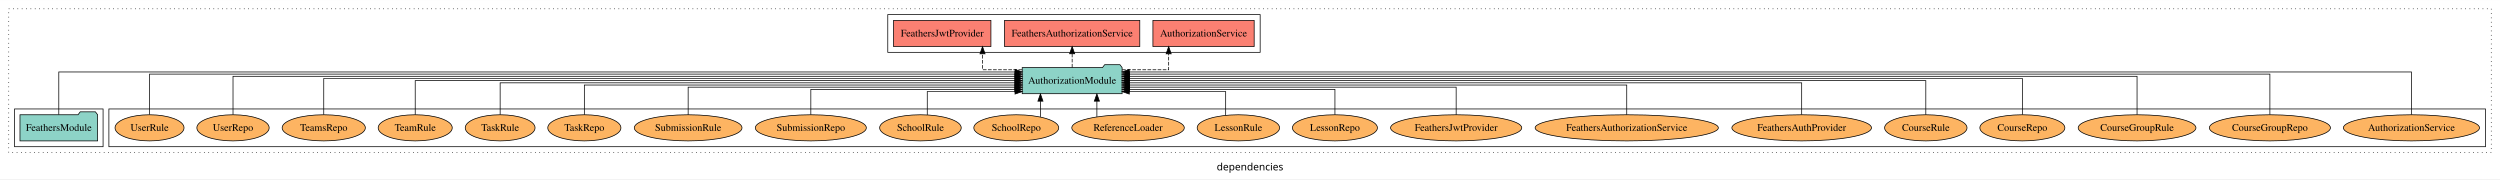
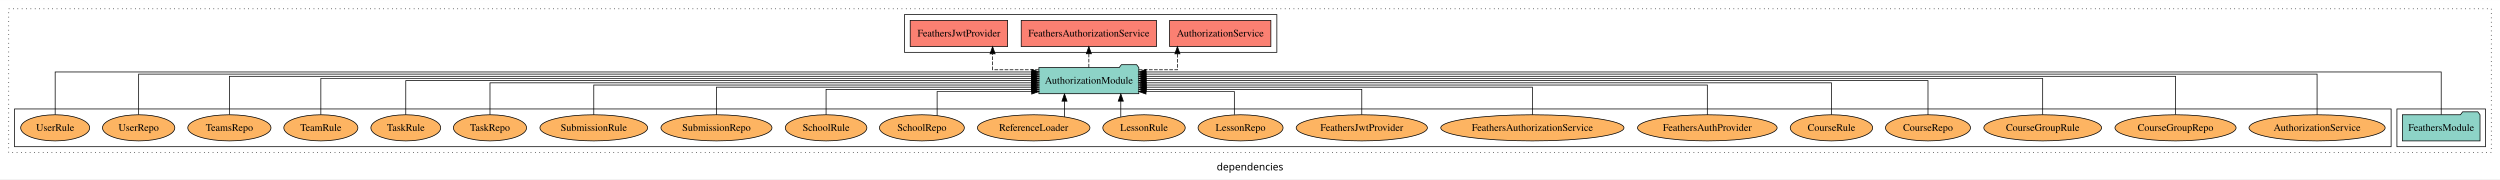
<svg xmlns="http://www.w3.org/2000/svg" width="3444pt" height="247pt" viewBox="0.00 0.00 3444.00 246.80">
  <g id="graph0" class="graph" transform="scale(1 1) rotate(0) translate(4 242.8)">
    <polygon fill="white" stroke="transparent" points="-4,4 -4,-242.8 3440,-242.8 3440,4 -4,4" />
    <text text-anchor="middle" x="1718" y="-8.2" font-family="sans-serif" font-size="14.00">dependencies</text>
    <g id="clust1" class="cluster">
      <polygon fill="none" stroke="black" stroke-dasharray="1,5" points="8,-32.8 8,-230.8 3428,-230.8 3428,-32.8 8,-32.8" />
    </g>
+     <g id="clust3" class="cluster">
+       <polygon fill="none" stroke="black" points="3298,-40.8 3298,-92.8 3420,-92.8 3420,-40.8 3298,-40.8" />
+     </g>
    <g id="clust6" class="cluster">
-       <polygon fill="none" stroke="black" points="146,-40.8 146,-92.8 3420,-92.8 3420,-40.8 146,-40.8" />
-     </g>
-     <g id="clust3" class="cluster">
-       <polygon fill="none" stroke="black" points="16,-40.8 16,-92.8 138,-92.8 138,-40.8 16,-40.8" />
+       <polygon fill="none" stroke="black" points="16,-40.8 16,-92.8 3290,-92.8 3290,-40.8 16,-40.8" />
    </g>
    <g id="clust4" class="cluster">
-       <polygon fill="none" stroke="black" points="1219,-170.8 1219,-222.8 1732,-222.8 1732,-170.8 1219,-170.8" />
+       <polygon fill="none" stroke="black" points="1242,-170.8 1242,-222.8 1755,-222.8 1755,-170.8 1242,-170.8" />
    </g>
    <g id="node1" class="node">
-       <polygon fill="#8dd3c7" stroke="black" points="130.48,-84.8 127.48,-88.8 106.48,-88.8 103.48,-84.8 23.52,-84.8 23.52,-48.8 130.48,-48.8 130.48,-84.8" />
-       <text text-anchor="middle" x="77" y="-62.6" font-family="Times,serif" font-size="14.00">FeathersModule</text>
+       <polygon fill="#8dd3c7" stroke="black" points="3412.48,-84.8 3409.48,-88.8 3388.48,-88.8 3385.48,-84.8 3305.52,-84.8 3305.52,-48.8 3412.48,-48.8 3412.48,-84.8" />
+       <text text-anchor="middle" x="3359" y="-62.6" font-family="Times,serif" font-size="14.00">FeathersModule</text>
    </g>
    <g id="node2" class="node">
-       <polygon fill="#8dd3c7" stroke="black" points="1541.81,-149.8 1538.81,-153.8 1517.81,-153.8 1514.81,-149.8 1404.19,-149.8 1404.19,-113.8 1541.81,-113.8 1541.81,-149.8" />
-       <text text-anchor="middle" x="1473" y="-127.6" font-family="Times,serif" font-size="14.00">AuthorizationModule</text>
+       <polygon fill="#8dd3c7" stroke="black" points="1564.81,-149.8 1561.81,-153.8 1540.81,-153.8 1537.81,-149.8 1427.19,-149.8 1427.19,-113.8 1564.81,-113.8 1564.81,-149.8" />
+       <text text-anchor="middle" x="1496" y="-127.6" font-family="Times,serif" font-size="14.00">AuthorizationModule</text>
    </g>
    <g id="edge1" class="edge">
-       <path fill="none" stroke="black" d="M77,-85.05C77,-107.82 77,-143.8 77,-143.8 77,-143.8 1394.25,-143.8 1394.25,-143.8" />
-       <polygon fill="black" stroke="black" points="1394.25,-147.3 1404.25,-143.8 1394.25,-140.3 1394.25,-147.3" />
+       <path fill="none" stroke="black" d="M3359,-85.05C3359,-107.82 3359,-143.8 3359,-143.8 3359,-143.8 1574.79,-143.8 1574.79,-143.8" />
+       <polygon fill="black" stroke="black" points="1574.79,-140.3 1564.79,-143.8 1574.79,-147.3 1574.79,-140.3" />
    </g>
    <g id="node3" class="node">
-       <polygon fill="#fb8072" stroke="black" points="1723.74,-214.8 1584.26,-214.8 1584.26,-178.8 1723.74,-178.8 1723.74,-214.8" />
-       <text text-anchor="middle" x="1654" y="-192.6" font-family="Times,serif" font-size="14.00">AuthorizationService </text>
+       <polygon fill="#fb8072" stroke="black" points="1746.74,-214.8 1607.26,-214.8 1607.26,-178.8 1746.74,-178.8 1746.74,-214.8" />
+       <text text-anchor="middle" x="1677" y="-192.6" font-family="Times,serif" font-size="14.00">AuthorizationService </text>
    </g>
    <g id="edge2" class="edge">
-       <path fill="none" stroke="black" stroke-dasharray="5,2" d="M1541.81,-146.8C1574.25,-146.8 1605.95,-146.8 1605.95,-146.8 1605.95,-146.8 1605.95,-168.75 1605.95,-168.75" />
-       <polygon fill="black" stroke="black" points="1602.45,-168.75 1605.95,-178.75 1609.45,-168.75 1602.45,-168.75" />
+       <path fill="none" stroke="black" stroke-dasharray="5,2" d="M1564.85,-146.8C1592.52,-146.8 1618.01,-146.8 1618.01,-146.8 1618.01,-146.8 1618.01,-168.75 1618.01,-168.75" />
+       <polygon fill="black" stroke="black" points="1614.51,-168.75 1618.01,-178.75 1621.51,-168.75 1614.51,-168.75" />
    </g>
    <g id="node4" class="node">
-       <polygon fill="#fb8072" stroke="black" points="1566.17,-214.8 1379.83,-214.8 1379.83,-178.8 1566.17,-178.8 1566.17,-214.8" />
-       <text text-anchor="middle" x="1473" y="-192.6" font-family="Times,serif" font-size="14.00">FeathersAuthorizationService </text>
+       <polygon fill="#fb8072" stroke="black" points="1589.17,-214.8 1402.83,-214.8 1402.83,-178.8 1589.17,-178.8 1589.17,-214.8" />
+       <text text-anchor="middle" x="1496" y="-192.6" font-family="Times,serif" font-size="14.00">FeathersAuthorizationService </text>
    </g>
    <g id="edge3" class="edge">
-       <path fill="none" stroke="black" stroke-dasharray="5,2" d="M1473,-149.91C1473,-149.91 1473,-168.79 1473,-168.79" />
-       <polygon fill="black" stroke="black" points="1469.5,-168.79 1473,-178.79 1476.5,-168.79 1469.5,-168.79" />
+       <path fill="none" stroke="black" stroke-dasharray="5,2" d="M1496,-149.91C1496,-149.91 1496,-168.79 1496,-168.79" />
+       <polygon fill="black" stroke="black" points="1492.5,-168.79 1496,-178.79 1499.5,-168.79 1492.5,-168.79" />
    </g>
    <g id="node5" class="node">
-       <polygon fill="#fb8072" stroke="black" points="1361.09,-214.8 1226.91,-214.8 1226.91,-178.8 1361.09,-178.8 1361.09,-214.8" />
-       <text text-anchor="middle" x="1294" y="-192.6" font-family="Times,serif" font-size="14.00">FeathersJwtProvider </text>
+       <polygon fill="#fb8072" stroke="black" points="1384.09,-214.8 1249.91,-214.8 1249.91,-178.8 1384.09,-178.8 1384.09,-214.8" />
+       <text text-anchor="middle" x="1317" y="-192.6" font-family="Times,serif" font-size="14.00">FeathersJwtProvider </text>
    </g>
    <g id="edge4" class="edge">
-       <path fill="none" stroke="black" stroke-dasharray="5,2" d="M1404.04,-146.8C1375.76,-146.8 1349.52,-146.8 1349.52,-146.8 1349.52,-146.8 1349.52,-168.75 1349.52,-168.75" />
-       <polygon fill="black" stroke="black" points="1346.02,-168.75 1349.52,-178.75 1353.02,-168.75 1346.02,-168.75" />
+       <path fill="none" stroke="black" stroke-dasharray="5,2" d="M1426.98,-146.8C1394.76,-146.8 1363.39,-146.8 1363.39,-146.8 1363.39,-146.8 1363.39,-168.75 1363.39,-168.75" />
+       <polygon fill="black" stroke="black" points="1359.89,-168.75 1363.39,-178.75 1366.89,-168.75 1359.89,-168.75" />
    </g>
    <g id="node6" class="node">
-       <ellipse fill="#fdb462" stroke="black" cx="3318" cy="-66.8" rx="93.76" ry="18" />
-       <text text-anchor="middle" x="3318" y="-62.6" font-family="Times,serif" font-size="14.00">AuthorizationService</text>
+       <ellipse fill="#fdb462" stroke="black" cx="3188" cy="-66.8" rx="93.76" ry="18" />
+       <text text-anchor="middle" x="3188" y="-62.6" font-family="Times,serif" font-size="14.00">AuthorizationService</text>
    </g>
    <g id="edge5" class="edge">
-       <path fill="none" stroke="black" d="M3318,-85.05C3318,-107.82 3318,-143.8 3318,-143.8 3318,-143.8 1551.68,-143.8 1551.68,-143.8" />
-       <polygon fill="black" stroke="black" points="1551.68,-140.3 1541.68,-143.8 1551.68,-147.3 1551.68,-140.3" />
+       <path fill="none" stroke="black" d="M3188,-85.09C3188,-107.01 3188,-140.8 3188,-140.8 3188,-140.8 1574.69,-140.8 1574.69,-140.8" />
+       <polygon fill="black" stroke="black" points="1574.69,-137.3 1564.69,-140.8 1574.69,-144.3 1574.69,-137.3" />
    </g>
    <g id="node7" class="node">
-       <ellipse fill="#fdb462" stroke="black" cx="3123" cy="-66.8" rx="83.41" ry="18" />
-       <text text-anchor="middle" x="3123" y="-62.6" font-family="Times,serif" font-size="14.00">CourseGroupRepo</text>
+       <ellipse fill="#fdb462" stroke="black" cx="2993" cy="-66.8" rx="83.41" ry="18" />
+       <text text-anchor="middle" x="2993" y="-62.6" font-family="Times,serif" font-size="14.00">CourseGroupRepo</text>
    </g>
    <g id="edge6" class="edge">
-       <path fill="none" stroke="black" d="M3123,-85.09C3123,-107.01 3123,-140.8 3123,-140.8 3123,-140.8 1551.8,-140.8 1551.8,-140.8" />
-       <polygon fill="black" stroke="black" points="1551.8,-137.3 1541.8,-140.8 1551.8,-144.3 1551.8,-137.3" />
+       <path fill="none" stroke="black" d="M2993,-85.08C2993,-106.12 2993,-137.8 2993,-137.8 2993,-137.8 1574.71,-137.8 1574.71,-137.8" />
+       <polygon fill="black" stroke="black" points="1574.71,-134.3 1564.71,-137.8 1574.71,-141.3 1574.71,-134.3" />
    </g>
    <g id="node8" class="node">
-       <ellipse fill="#fdb462" stroke="black" cx="2940" cy="-66.8" rx="81.12" ry="18" />
-       <text text-anchor="middle" x="2940" y="-62.6" font-family="Times,serif" font-size="14.00">CourseGroupRule</text>
+       <ellipse fill="#fdb462" stroke="black" cx="2810" cy="-66.8" rx="81.12" ry="18" />
+       <text text-anchor="middle" x="2810" y="-62.6" font-family="Times,serif" font-size="14.00">CourseGroupRule</text>
    </g>
    <g id="edge7" class="edge">
-       <path fill="none" stroke="black" d="M2940,-85.08C2940,-106.12 2940,-137.8 2940,-137.8 2940,-137.8 1551.79,-137.8 1551.79,-137.8" />
-       <polygon fill="black" stroke="black" points="1551.79,-134.3 1541.79,-137.8 1551.79,-141.3 1551.79,-134.3" />
+       <path fill="none" stroke="black" d="M2810,-85.02C2810,-105.17 2810,-134.8 2810,-134.8 2810,-134.8 1574.8,-134.8 1574.8,-134.8" />
+       <polygon fill="black" stroke="black" points="1574.8,-131.3 1564.8,-134.8 1574.8,-138.3 1574.8,-131.3" />
    </g>
    <g id="node9" class="node">
-       <ellipse fill="#fdb462" stroke="black" cx="2782" cy="-66.8" rx="58.56" ry="18" />
-       <text text-anchor="middle" x="2782" y="-62.6" font-family="Times,serif" font-size="14.00">CourseRepo</text>
+       <ellipse fill="#fdb462" stroke="black" cx="2652" cy="-66.8" rx="58.56" ry="18" />
+       <text text-anchor="middle" x="2652" y="-62.6" font-family="Times,serif" font-size="14.00">CourseRepo</text>
    </g>
    <g id="edge8" class="edge">
-       <path fill="none" stroke="black" d="M2782,-85.02C2782,-105.17 2782,-134.8 2782,-134.8 2782,-134.8 1551.99,-134.8 1551.99,-134.8" />
-       <polygon fill="black" stroke="black" points="1551.99,-131.3 1541.99,-134.8 1551.99,-138.3 1551.99,-131.3" />
+       <path fill="none" stroke="black" d="M2652,-84.91C2652,-104.14 2652,-131.8 2652,-131.8 2652,-131.8 1574.85,-131.8 1574.85,-131.8" />
+       <polygon fill="black" stroke="black" points="1574.85,-128.3 1564.85,-131.8 1574.85,-135.3 1574.85,-128.3" />
    </g>
    <g id="node10" class="node">
-       <ellipse fill="#fdb462" stroke="black" cx="2649" cy="-66.8" rx="56.77" ry="18" />
-       <text text-anchor="middle" x="2649" y="-62.6" font-family="Times,serif" font-size="14.00">CourseRule</text>
+       <ellipse fill="#fdb462" stroke="black" cx="2519" cy="-66.8" rx="56.77" ry="18" />
+       <text text-anchor="middle" x="2519" y="-62.6" font-family="Times,serif" font-size="14.00">CourseRule</text>
    </g>
    <g id="edge9" class="edge">
-       <path fill="none" stroke="black" d="M2649,-84.91C2649,-104.14 2649,-131.8 2649,-131.8 2649,-131.8 1551.74,-131.8 1551.74,-131.8" />
-       <polygon fill="black" stroke="black" points="1551.74,-128.3 1541.74,-131.8 1551.74,-135.3 1551.74,-128.3" />
+       <path fill="none" stroke="black" d="M2519,-85.07C2519,-103.36 2519,-128.8 2519,-128.8 2519,-128.8 1574.71,-128.8 1574.71,-128.8" />
+       <polygon fill="black" stroke="black" points="1574.71,-125.3 1564.71,-128.8 1574.71,-132.3 1574.71,-125.3" />
    </g>
    <g id="node11" class="node">
-       <ellipse fill="#fdb462" stroke="black" cx="2478" cy="-66.8" rx="96.14" ry="18" />
-       <text text-anchor="middle" x="2478" y="-62.6" font-family="Times,serif" font-size="14.00">FeathersAuthProvider</text>
+       <ellipse fill="#fdb462" stroke="black" cx="2348" cy="-66.8" rx="96.14" ry="18" />
+       <text text-anchor="middle" x="2348" y="-62.6" font-family="Times,serif" font-size="14.00">FeathersAuthProvider</text>
    </g>
    <g id="edge10" class="edge">
-       <path fill="none" stroke="black" d="M2478,-85.07C2478,-103.36 2478,-128.8 2478,-128.8 2478,-128.8 1551.68,-128.8 1551.68,-128.8" />
-       <polygon fill="black" stroke="black" points="1551.68,-125.3 1541.68,-128.8 1551.68,-132.3 1551.68,-125.3" />
+       <path fill="none" stroke="black" d="M2348,-84.82C2348,-102.17 2348,-125.8 2348,-125.8 2348,-125.8 1575,-125.8 1575,-125.8" />
+       <polygon fill="black" stroke="black" points="1575,-122.3 1565,-125.8 1575,-129.3 1575,-122.3" />
    </g>
    <g id="node12" class="node">
-       <ellipse fill="#fdb462" stroke="black" cx="2237" cy="-66.8" rx="126.19" ry="18" />
-       <text text-anchor="middle" x="2237" y="-62.6" font-family="Times,serif" font-size="14.00">FeathersAuthorizationService</text>
+       <ellipse fill="#fdb462" stroke="black" cx="2107" cy="-66.8" rx="126.19" ry="18" />
+       <text text-anchor="middle" x="2107" y="-62.6" font-family="Times,serif" font-size="14.00">FeathersAuthorizationService</text>
    </g>
    <g id="edge11" class="edge">
-       <path fill="none" stroke="black" d="M2237,-84.82C2237,-102.17 2237,-125.8 2237,-125.8 2237,-125.8 1551.81,-125.8 1551.81,-125.8" />
-       <polygon fill="black" stroke="black" points="1551.81,-122.3 1541.81,-125.8 1551.81,-129.3 1551.81,-122.3" />
+       <path fill="none" stroke="black" d="M2107,-84.83C2107,-101.2 2107,-122.8 2107,-122.8 2107,-122.8 1574.9,-122.8 1574.9,-122.8" />
+       <polygon fill="black" stroke="black" points="1574.9,-119.3 1564.9,-122.8 1574.9,-126.3 1574.9,-119.3" />
    </g>
    <g id="node13" class="node">
-       <ellipse fill="#fdb462" stroke="black" cx="2002" cy="-66.8" rx="90.35" ry="18" />
-       <text text-anchor="middle" x="2002" y="-62.6" font-family="Times,serif" font-size="14.00">FeathersJwtProvider</text>
+       <ellipse fill="#fdb462" stroke="black" cx="1872" cy="-66.8" rx="90.35" ry="18" />
+       <text text-anchor="middle" x="1872" y="-62.6" font-family="Times,serif" font-size="14.00">FeathersJwtProvider</text>
    </g>
    <g id="edge12" class="edge">
-       <path fill="none" stroke="black" d="M2002,-84.83C2002,-101.2 2002,-122.8 2002,-122.8 2002,-122.8 1551.89,-122.8 1551.89,-122.8" />
-       <polygon fill="black" stroke="black" points="1551.89,-119.3 1541.89,-122.8 1551.89,-126.3 1551.89,-119.3" />
+       <path fill="none" stroke="black" d="M1872,-85.04C1872,-100.37 1872,-119.8 1872,-119.8 1872,-119.8 1574.96,-119.8 1574.96,-119.8" />
+       <polygon fill="black" stroke="black" points="1574.96,-116.3 1564.96,-119.8 1574.96,-123.3 1574.96,-116.3" />
    </g>
    <g id="node14" class="node">
-       <ellipse fill="#fdb462" stroke="black" cx="1835" cy="-66.8" rx="58.56" ry="18" />
-       <text text-anchor="middle" x="1835" y="-62.6" font-family="Times,serif" font-size="14.00">LessonRepo</text>
+       <ellipse fill="#fdb462" stroke="black" cx="1705" cy="-66.8" rx="58.56" ry="18" />
+       <text text-anchor="middle" x="1705" y="-62.6" font-family="Times,serif" font-size="14.00">LessonRepo</text>
    </g>
    <g id="edge13" class="edge">
-       <path fill="none" stroke="black" d="M1835,-85.04C1835,-100.37 1835,-119.8 1835,-119.8 1835,-119.8 1551.94,-119.8 1551.94,-119.8" />
-       <polygon fill="black" stroke="black" points="1551.94,-116.3 1541.94,-119.8 1551.94,-123.3 1551.94,-116.3" />
+       <path fill="none" stroke="black" d="M1696.42,-84.85C1696.42,-99.17 1696.42,-116.8 1696.42,-116.8 1696.42,-116.8 1574.69,-116.8 1574.69,-116.8" />
+       <polygon fill="black" stroke="black" points="1574.69,-113.3 1564.69,-116.8 1574.69,-120.3 1574.69,-113.3" />
    </g>
    <g id="node15" class="node">
-       <ellipse fill="#fdb462" stroke="black" cx="1702" cy="-66.8" rx="56.77" ry="18" />
-       <text text-anchor="middle" x="1702" y="-62.6" font-family="Times,serif" font-size="14.00">LessonRule</text>
+       <ellipse fill="#fdb462" stroke="black" cx="1572" cy="-66.8" rx="56.77" ry="18" />
+       <text text-anchor="middle" x="1572" y="-62.6" font-family="Times,serif" font-size="14.00">LessonRule</text>
    </g>
    <g id="edge14" class="edge">
-       <path fill="none" stroke="black" d="M1684.49,-84.01C1684.49,-98.47 1684.49,-116.8 1684.49,-116.8 1684.49,-116.8 1551.67,-116.8 1551.67,-116.8" />
-       <polygon fill="black" stroke="black" points="1551.67,-113.3 1541.67,-116.8 1551.67,-120.3 1551.67,-113.3" />
+       <path fill="none" stroke="black" d="M1540.01,-81.88C1540.01,-81.88 1540.01,-103.56 1540.01,-103.56" />
+       <polygon fill="black" stroke="black" points="1536.51,-103.56 1540.01,-113.56 1543.51,-103.56 1536.51,-103.56" />
    </g>
    <g id="node16" class="node">
-       <ellipse fill="#fdb462" stroke="black" cx="1550" cy="-66.8" rx="77.53" ry="18" />
-       <text text-anchor="middle" x="1550" y="-62.6" font-family="Times,serif" font-size="14.00">ReferenceLoader</text>
+       <ellipse fill="#fdb462" stroke="black" cx="1420" cy="-66.8" rx="77.53" ry="18" />
+       <text text-anchor="middle" x="1420" y="-62.6" font-family="Times,serif" font-size="14.00">ReferenceLoader</text>
    </g>
    <g id="edge15" class="edge">
-       <path fill="none" stroke="black" d="M1507.07,-81.88C1507.07,-81.88 1507.07,-103.56 1507.07,-103.56" />
-       <polygon fill="black" stroke="black" points="1503.57,-103.56 1507.07,-113.56 1510.57,-103.56 1503.57,-103.56" />
+       <path fill="none" stroke="black" d="M1462.43,-81.88C1462.43,-81.88 1462.43,-103.56 1462.43,-103.56" />
+       <polygon fill="black" stroke="black" points="1458.93,-103.56 1462.43,-113.56 1465.93,-103.56 1458.93,-103.56" />
    </g>
    <g id="node17" class="node">
-       <ellipse fill="#fdb462" stroke="black" cx="1396" cy="-66.8" rx="58.49" ry="18" />
-       <text text-anchor="middle" x="1396" y="-62.6" font-family="Times,serif" font-size="14.00">SchoolRepo</text>
+       <ellipse fill="#fdb462" stroke="black" cx="1266" cy="-66.8" rx="58.49" ry="18" />
+       <text text-anchor="middle" x="1266" y="-62.6" font-family="Times,serif" font-size="14.00">SchoolRepo</text>
    </g>
    <g id="edge16" class="edge">
-       <path fill="none" stroke="black" d="M1429.3,-81.88C1429.3,-81.88 1429.3,-103.56 1429.3,-103.56" />
-       <polygon fill="black" stroke="black" points="1425.8,-103.56 1429.3,-113.56 1432.8,-103.56 1425.8,-103.56" />
+       <path fill="none" stroke="black" d="M1286.98,-83.73C1286.98,-98.23 1286.98,-116.8 1286.98,-116.8 1286.98,-116.8 1417.27,-116.8 1417.27,-116.8" />
+       <polygon fill="black" stroke="black" points="1417.27,-120.3 1427.27,-116.8 1417.27,-113.3 1417.27,-120.3" />
    </g>
    <g id="node18" class="node">
-       <ellipse fill="#fdb462" stroke="black" cx="1264" cy="-66.8" rx="56.2" ry="18" />
-       <text text-anchor="middle" x="1264" y="-62.6" font-family="Times,serif" font-size="14.00">SchoolRule</text>
+       <ellipse fill="#fdb462" stroke="black" cx="1134" cy="-66.8" rx="56.2" ry="18" />
+       <text text-anchor="middle" x="1134" y="-62.6" font-family="Times,serif" font-size="14.00">SchoolRule</text>
    </g>
    <g id="edge17" class="edge">
-       <path fill="none" stroke="black" d="M1273.4,-84.57C1273.4,-98.94 1273.4,-116.8 1273.4,-116.8 1273.4,-116.8 1394.31,-116.8 1394.31,-116.8" />
-       <polygon fill="black" stroke="black" points="1394.31,-120.3 1404.31,-116.8 1394.31,-113.3 1394.31,-120.3" />
+       <path fill="none" stroke="black" d="M1134,-85.04C1134,-100.37 1134,-119.8 1134,-119.8 1134,-119.8 1417.06,-119.8 1417.06,-119.8" />
+       <polygon fill="black" stroke="black" points="1417.06,-123.3 1427.06,-119.8 1417.06,-116.3 1417.06,-123.3" />
    </g>
    <g id="node19" class="node">
-       <ellipse fill="#fdb462" stroke="black" cx="1113" cy="-66.8" rx="76.5" ry="18" />
-       <text text-anchor="middle" x="1113" y="-62.6" font-family="Times,serif" font-size="14.00">SubmissionRepo</text>
+       <ellipse fill="#fdb462" stroke="black" cx="983" cy="-66.8" rx="76.5" ry="18" />
+       <text text-anchor="middle" x="983" y="-62.6" font-family="Times,serif" font-size="14.00">SubmissionRepo</text>
    </g>
    <g id="edge18" class="edge">
-       <path fill="none" stroke="black" d="M1113,-85.04C1113,-100.37 1113,-119.8 1113,-119.8 1113,-119.8 1394.01,-119.8 1394.01,-119.8" />
-       <polygon fill="black" stroke="black" points="1394.01,-123.3 1404.01,-119.8 1394.01,-116.3 1394.01,-123.3" />
+       <path fill="none" stroke="black" d="M983,-84.83C983,-101.2 983,-122.8 983,-122.8 983,-122.8 1417.08,-122.8 1417.08,-122.8" />
+       <polygon fill="black" stroke="black" points="1417.08,-126.3 1427.08,-122.8 1417.08,-119.3 1417.08,-126.3" />
    </g>
    <g id="node20" class="node">
-       <ellipse fill="#fdb462" stroke="black" cx="944" cy="-66.8" rx="74.21" ry="18" />
-       <text text-anchor="middle" x="944" y="-62.6" font-family="Times,serif" font-size="14.00">SubmissionRule</text>
+       <ellipse fill="#fdb462" stroke="black" cx="814" cy="-66.8" rx="74.21" ry="18" />
+       <text text-anchor="middle" x="814" y="-62.6" font-family="Times,serif" font-size="14.00">SubmissionRule</text>
    </g>
    <g id="edge19" class="edge">
-       <path fill="none" stroke="black" d="M944,-84.83C944,-101.2 944,-122.8 944,-122.8 944,-122.8 1394.11,-122.8 1394.11,-122.8" />
-       <polygon fill="black" stroke="black" points="1394.11,-126.3 1404.11,-122.8 1394.11,-119.3 1394.11,-126.3" />
+       <path fill="none" stroke="black" d="M814,-84.82C814,-102.17 814,-125.8 814,-125.8 814,-125.8 1417.17,-125.8 1417.17,-125.8" />
+       <polygon fill="black" stroke="black" points="1417.17,-129.3 1427.17,-125.8 1417.17,-122.3 1417.17,-129.3" />
    </g>
    <g id="node21" class="node">
-       <ellipse fill="#fdb462" stroke="black" cx="801" cy="-66.8" rx="50.39" ry="18" />
-       <text text-anchor="middle" x="801" y="-62.6" font-family="Times,serif" font-size="14.00">TaskRepo</text>
+       <ellipse fill="#fdb462" stroke="black" cx="671" cy="-66.8" rx="50.39" ry="18" />
+       <text text-anchor="middle" x="671" y="-62.6" font-family="Times,serif" font-size="14.00">TaskRepo</text>
    </g>
    <g id="edge20" class="edge">
-       <path fill="none" stroke="black" d="M801,-84.82C801,-102.17 801,-125.8 801,-125.8 801,-125.8 1394.24,-125.8 1394.24,-125.8" />
-       <polygon fill="black" stroke="black" points="1394.24,-129.3 1404.24,-125.8 1394.24,-122.3 1394.24,-129.3" />
+       <path fill="none" stroke="black" d="M671,-85.07C671,-103.36 671,-128.8 671,-128.8 671,-128.8 1417.08,-128.8 1417.08,-128.8" />
+       <polygon fill="black" stroke="black" points="1417.08,-132.3 1427.08,-128.8 1417.08,-125.3 1417.08,-132.3" />
    </g>
    <g id="node22" class="node">
-       <ellipse fill="#fdb462" stroke="black" cx="685" cy="-66.8" rx="48.09" ry="18" />
-       <text text-anchor="middle" x="685" y="-62.6" font-family="Times,serif" font-size="14.00">TaskRule</text>
+       <ellipse fill="#fdb462" stroke="black" cx="555" cy="-66.8" rx="48.09" ry="18" />
+       <text text-anchor="middle" x="555" y="-62.6" font-family="Times,serif" font-size="14.00">TaskRule</text>
    </g>
    <g id="edge21" class="edge">
-       <path fill="none" stroke="black" d="M685,-85.07C685,-103.36 685,-128.8 685,-128.8 685,-128.8 1394.11,-128.8 1394.11,-128.8" />
-       <polygon fill="black" stroke="black" points="1394.11,-132.3 1404.11,-128.8 1394.11,-125.3 1394.11,-132.3" />
+       <path fill="none" stroke="black" d="M555,-84.91C555,-104.14 555,-131.8 555,-131.8 555,-131.8 1417.19,-131.8 1417.19,-131.8" />
+       <polygon fill="black" stroke="black" points="1417.19,-135.3 1427.19,-131.8 1417.19,-128.3 1417.19,-135.3" />
    </g>
    <g id="node23" class="node">
-       <ellipse fill="#fdb462" stroke="black" cx="568" cy="-66.8" rx="51.02" ry="18" />
-       <text text-anchor="middle" x="568" y="-62.6" font-family="Times,serif" font-size="14.00">TeamRule</text>
+       <ellipse fill="#fdb462" stroke="black" cx="438" cy="-66.8" rx="51.02" ry="18" />
+       <text text-anchor="middle" x="438" y="-62.6" font-family="Times,serif" font-size="14.00">TeamRule</text>
    </g>
    <g id="edge22" class="edge">
-       <path fill="none" stroke="black" d="M568,-84.91C568,-104.14 568,-131.8 568,-131.8 568,-131.8 1394.24,-131.8 1394.24,-131.8" />
-       <polygon fill="black" stroke="black" points="1394.24,-135.3 1404.24,-131.8 1394.24,-128.3 1394.24,-135.3" />
+       <path fill="none" stroke="black" d="M438,-85.02C438,-105.17 438,-134.8 438,-134.8 438,-134.8 1416.99,-134.8 1416.99,-134.8" />
+       <polygon fill="black" stroke="black" points="1416.99,-138.3 1426.99,-134.8 1416.99,-131.3 1416.99,-138.3" />
    </g>
    <g id="node24" class="node">
-       <ellipse fill="#fdb462" stroke="black" cx="442" cy="-66.8" rx="57.32" ry="18" />
-       <text text-anchor="middle" x="442" y="-62.6" font-family="Times,serif" font-size="14.00">TeamsRepo</text>
+       <ellipse fill="#fdb462" stroke="black" cx="312" cy="-66.8" rx="57.32" ry="18" />
+       <text text-anchor="middle" x="312" y="-62.6" font-family="Times,serif" font-size="14.00">TeamsRepo</text>
    </g>
    <g id="edge23" class="edge">
-       <path fill="none" stroke="black" d="M442,-85.02C442,-105.17 442,-134.8 442,-134.8 442,-134.8 1394.15,-134.8 1394.15,-134.8" />
-       <polygon fill="black" stroke="black" points="1394.15,-138.3 1404.15,-134.8 1394.15,-131.3 1394.15,-138.3" />
+       <path fill="none" stroke="black" d="M312,-85.08C312,-106.12 312,-137.8 312,-137.8 312,-137.8 1417.23,-137.8 1417.23,-137.8" />
+       <polygon fill="black" stroke="black" points="1417.23,-141.3 1427.23,-137.8 1417.23,-134.3 1417.23,-141.3" />
    </g>
    <g id="node25" class="node">
-       <ellipse fill="#fdb462" stroke="black" cx="317" cy="-66.8" rx="49.81" ry="18" />
-       <text text-anchor="middle" x="317" y="-62.6" font-family="Times,serif" font-size="14.00">UserRepo</text>
+       <ellipse fill="#fdb462" stroke="black" cx="187" cy="-66.8" rx="49.81" ry="18" />
+       <text text-anchor="middle" x="187" y="-62.6" font-family="Times,serif" font-size="14.00">UserRepo</text>
    </g>
    <g id="edge24" class="edge">
-       <path fill="none" stroke="black" d="M317,-85.08C317,-106.12 317,-137.8 317,-137.8 317,-137.8 1394.15,-137.8 1394.15,-137.8" />
-       <polygon fill="black" stroke="black" points="1394.15,-141.3 1404.15,-137.8 1394.15,-134.3 1394.15,-141.3" />
+       <path fill="none" stroke="black" d="M187,-85.09C187,-107.01 187,-140.8 187,-140.8 187,-140.8 1417.01,-140.8 1417.01,-140.8" />
+       <polygon fill="black" stroke="black" points="1417.01,-144.3 1427.01,-140.8 1417.01,-137.3 1417.01,-144.3" />
    </g>
    <g id="node26" class="node">
-       <ellipse fill="#fdb462" stroke="black" cx="202" cy="-66.8" rx="47.52" ry="18" />
-       <text text-anchor="middle" x="202" y="-62.6" font-family="Times,serif" font-size="14.00">UserRule</text>
+       <ellipse fill="#fdb462" stroke="black" cx="72" cy="-66.8" rx="47.52" ry="18" />
+       <text text-anchor="middle" x="72" y="-62.6" font-family="Times,serif" font-size="14.00">UserRule</text>
    </g>
    <g id="edge25" class="edge">
-       <path fill="none" stroke="black" d="M202,-85.09C202,-107.01 202,-140.8 202,-140.8 202,-140.8 1394.21,-140.8 1394.21,-140.8" />
-       <polygon fill="black" stroke="black" points="1394.21,-144.3 1404.21,-140.8 1394.21,-137.3 1394.21,-144.3" />
+       <path fill="none" stroke="black" d="M72,-85.05C72,-107.82 72,-143.8 72,-143.8 72,-143.8 1417.32,-143.8 1417.32,-143.8" />
+       <polygon fill="black" stroke="black" points="1417.32,-147.3 1427.32,-143.8 1417.32,-140.3 1417.32,-147.3" />
    </g>
  </g>
</svg>
